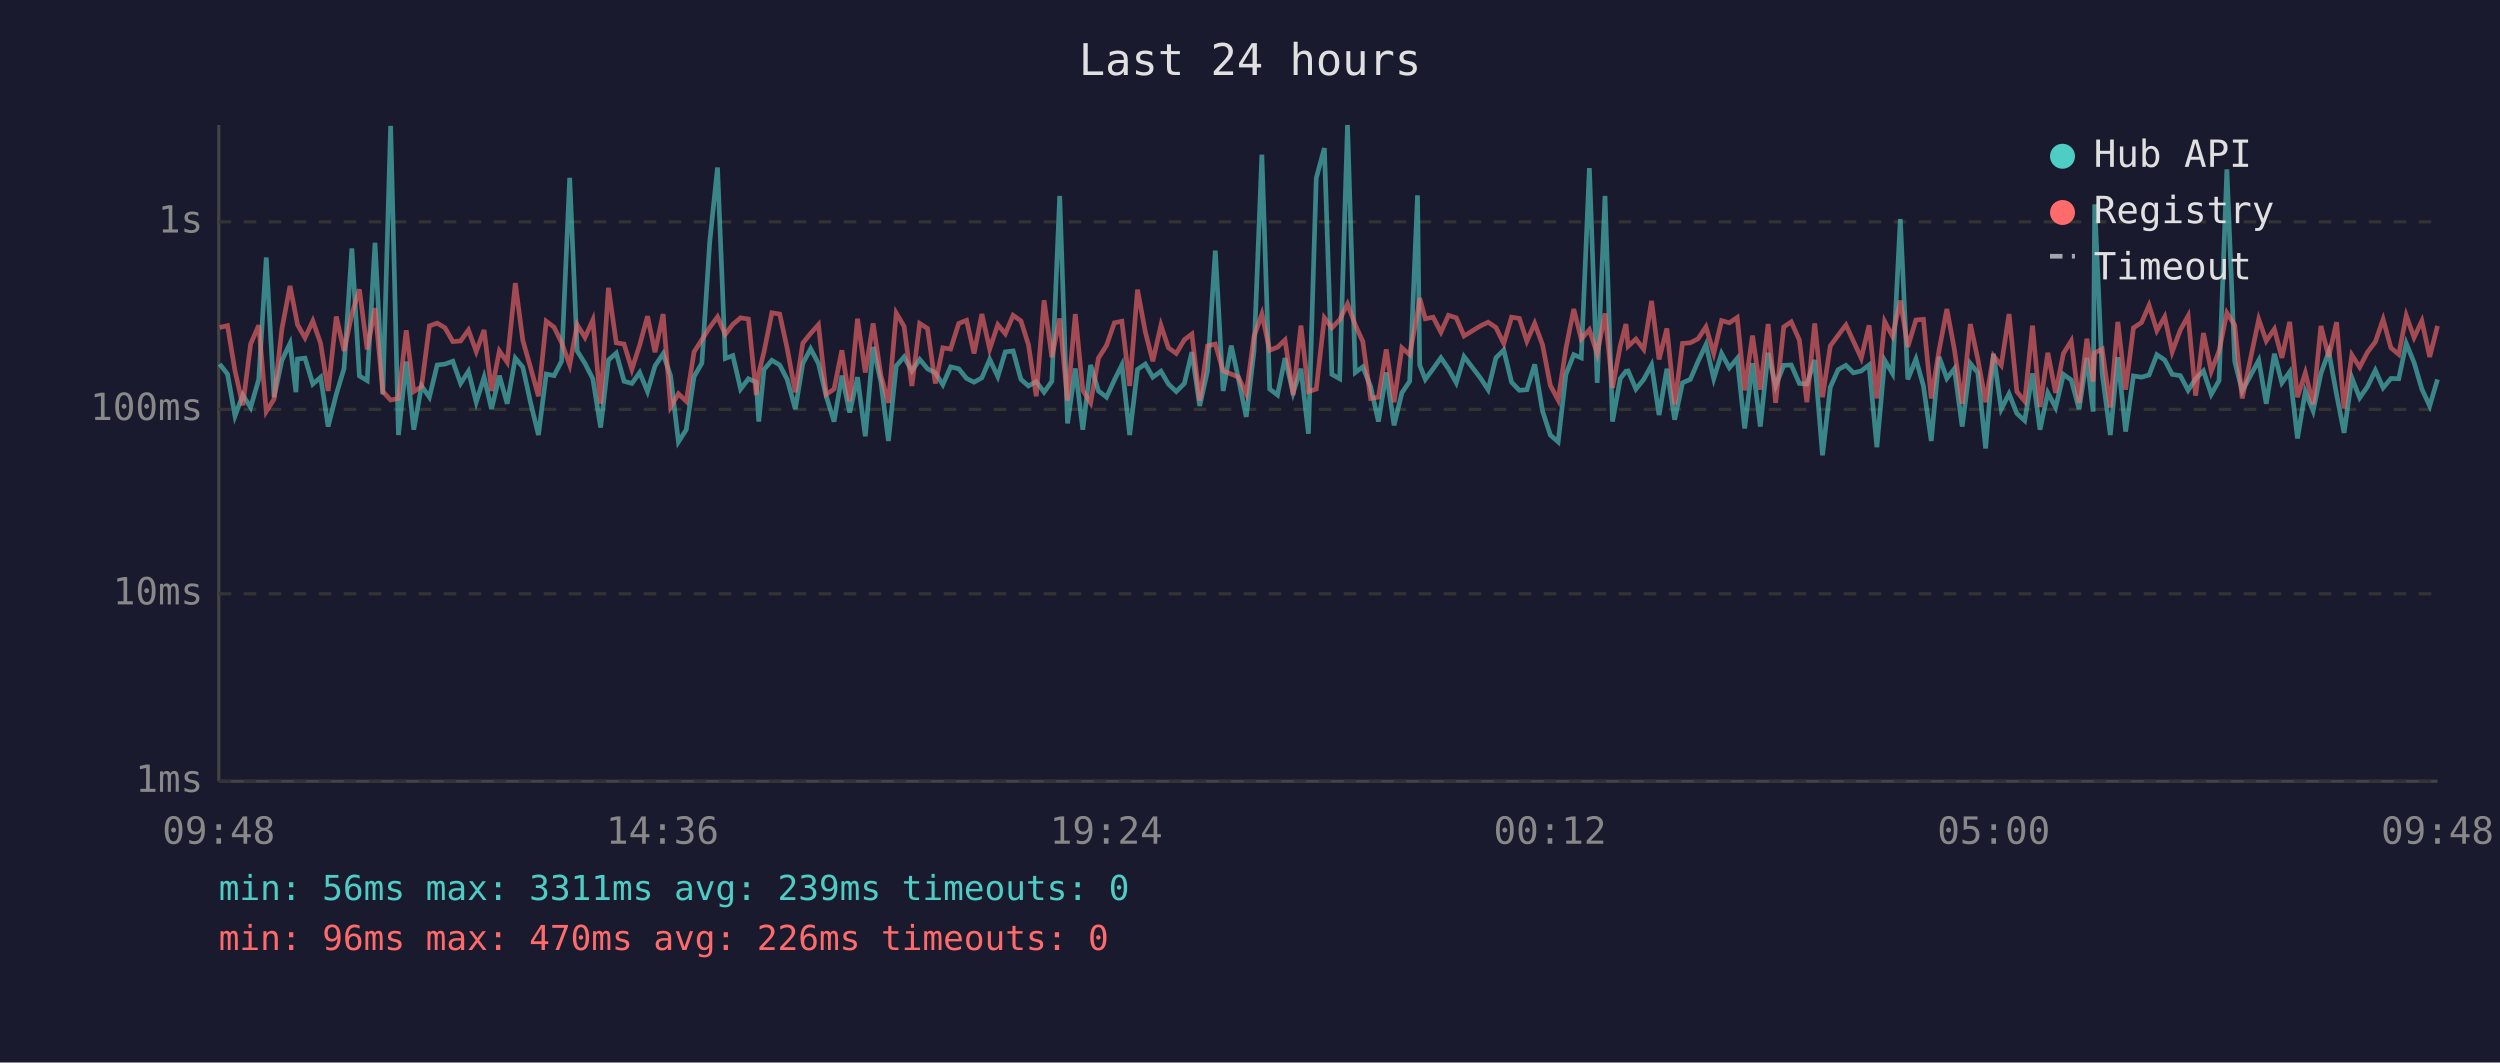
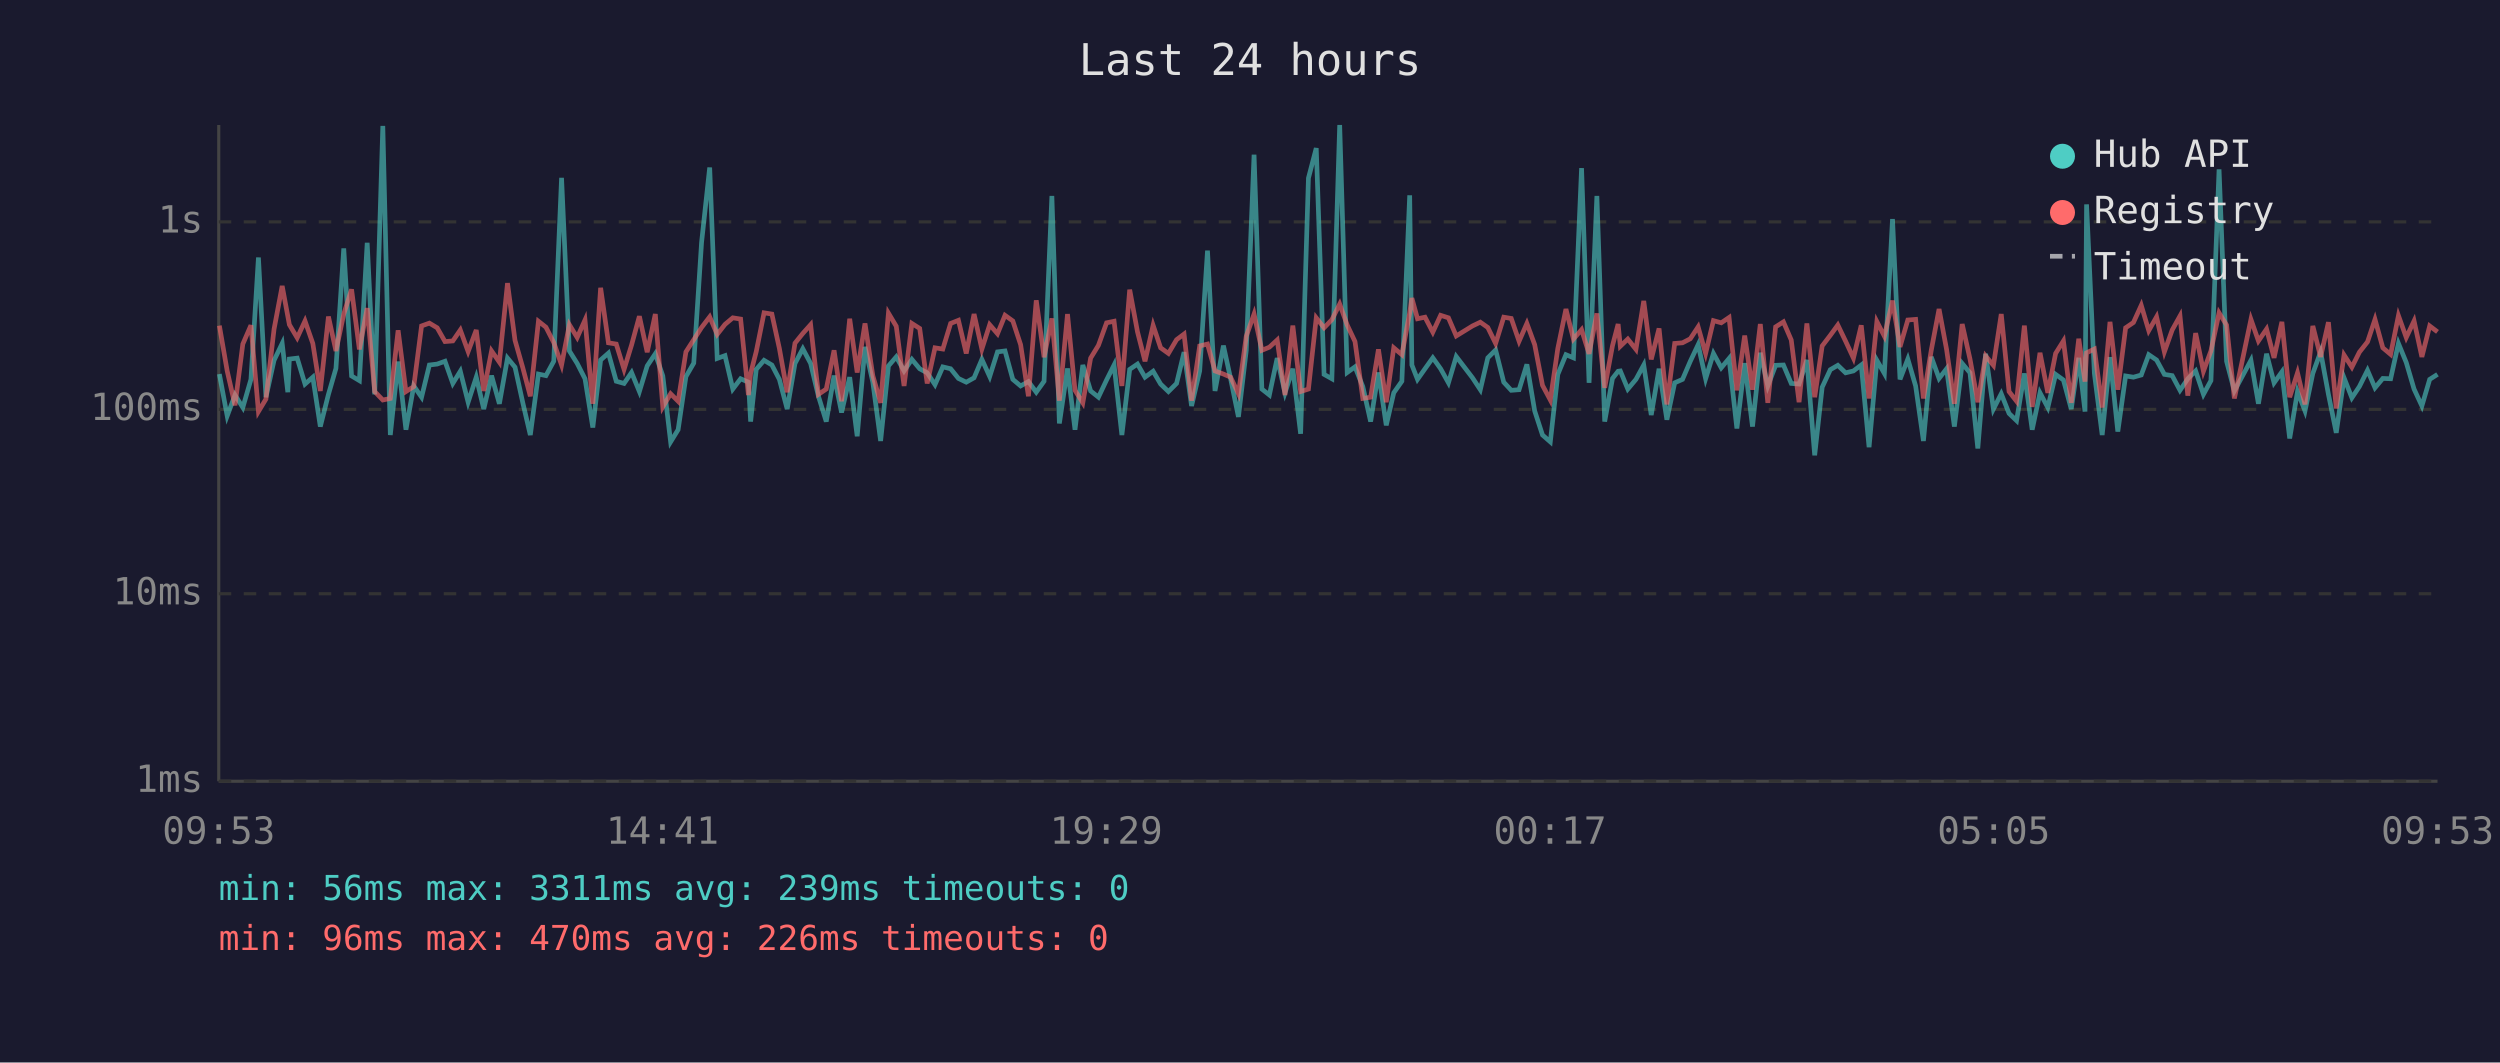
<svg xmlns="http://www.w3.org/2000/svg" viewBox="0 0 800 340" font-family="monospace" font-size="12">
  <rect width="800" height="340" fill="#1a1a2e" />
  <text x="400" y="24" fill="#e0e0e0" font-size="14" text-anchor="middle">Last 24 hours</text>
  <line x1="70" y1="40" x2="70" y2="250" stroke="#444" stroke-width="1" />
  <line x1="70" y1="250" x2="780" y2="250" stroke="#444" stroke-width="1" />
  <line x1="70" y1="250" x2="780" y2="250" stroke="#333" stroke-width="1" stroke-dasharray="4" />
  <text x="65" y="250" fill="#888" text-anchor="end" dominant-baseline="middle">1ms</text>
  <line x1="70" y1="190" x2="780" y2="190" stroke="#333" stroke-width="1" stroke-dasharray="4" />
  <text x="65" y="190" fill="#888" text-anchor="end" dominant-baseline="middle">10ms</text>
  <line x1="70" y1="131" x2="780" y2="131" stroke="#333" stroke-width="1" stroke-dasharray="4" />
  <text x="65" y="131" fill="#888" text-anchor="end" dominant-baseline="middle">100ms</text>
  <line x1="70" y1="71" x2="780" y2="71" stroke="#333" stroke-width="1" stroke-dasharray="4" />
  <text x="65" y="71" fill="#888" text-anchor="end" dominant-baseline="middle">1s</text>
-   <text x="70" y="270" fill="#888" text-anchor="middle">09:48</text>
-   <text x="212" y="270" fill="#888" text-anchor="middle">14:36</text>
-   <text x="354" y="270" fill="#888" text-anchor="middle">19:24</text>
-   <text x="496" y="270" fill="#888" text-anchor="middle">00:12</text>
-   <text x="638" y="270" fill="#888" text-anchor="middle">05:00</text>
-   <text x="780" y="270" fill="#888" text-anchor="middle">09:48</text>
-   <polyline points="70.3,116.5 72.8,119.7 75.2,133.1 77.7,126.4 80.2,130.4 82.8,121.4 85.2,82.4 87.7,127.1 90.2,115.3 92.8,109.9 94.7,125.5 95.2,114.9 97.6,114.6 100.1,122.9 102.6,120.7 105.0,136.5 107.6,126.2 110.1,117.9 112.6,79.5 115.0,120.3 117.5,121.8 120.0,77.7 122.5,126.2 125.0,40.3 127.5,139.2 130.0,115.7 132.4,137.5 134.9,123.5 137.4,127.1 139.9,116.8 142.4,116.5 144.9,115.6 147.4,122.7 149.9,118.8 152.4,128.7 154.9,120.7 157.3,130.9 159.8,120.2 162.3,129.2 164.9,114.6 167.3,117.5 169.8,128.9 172.3,139.2 174.8,119.7 177.3,120.2 179.7,115.6 182.3,56.9 184.7,112.3 187.2,116.3 189.7,121.2 192.2,136.8 194.7,115.2 197.2,113.0 199.7,122.0 202.2,122.7 204.7,119.2 207.2,125.3 209.6,117.1 212.2,113.2 214.6,120.3 217.1,141.4 219.6,137.5 222.1,120.5 224.6,116.2 227.1,77.6 229.6,53.6 232.1,114.7 234.5,113.8 237.0,124.5 239.5,121.2 242.0,122.3 242.8,134.9 244.5,118.2 247.0,115.3 249.5,116.8 251.9,121.4 254.5,130.9 256.9,116.3 259.4,111.6 261.9,116.3 264.4,126.8 266.9,134.9 269.4,120.2 271.9,132.0 274.4,120.7 276.9,139.6 279.4,111.0 281.9,122.3 284.3,141.1 286.8,117.1 289.3,114.2 291.8,118.7 294.3,115.0 296.8,118.0 299.3,119.3 301.7,123.1 304.2,117.4 306.8,118.0 309.3,121.1 311.7,122.3 314.2,120.9 316.7,115.0 319.3,120.5 321.7,112.6 324.2,112.3 326.7,121.4 329.1,123.5 331.6,122.1 334.1,125.5 336.6,122.0 339.1,62.7 341.6,135.5 344.1,117.9 346.5,137.5 349.0,116.8 351.5,125.1 354.1,127.1 356.6,121.6 359.0,116.8 361.5,139.2 364.0,118.2 366.5,116.5 368.9,120.7 371.5,118.8 373.9,122.9 376.4,125.3 379.0,122.7 381.4,112.7 383.9,129.9 386.4,118.7 388.9,80.2 391.4,125.1 394.0,110.6 396.3,121.2 398.8,133.4 401.3,112.2 403.8,49.5 406.3,124.5 408.8,126.4 411.2,114.6 413.8,125.7 416.3,118.0 418.7,138.8 421.2,57.0 423.8,47.4 426.2,119.8 428.7,121.2 431.2,40.0 433.7,119.2 436.1,117.4 438.6,123.7 441.1,134.9 443.6,119.2 446.1,136.1 448.6,125.7 451.1,122.0 453.6,62.5 454.3,116.8 456.1,121.4 458.6,118.0 461.1,114.5 463.5,118.0 466.0,122.5 468.5,114.1 473.7,120.9 476.2,124.7 478.7,114.5 481.2,112.0 483.7,122.3 486.2,124.9 488.6,124.7 491.1,116.6 493.6,131.5 496.1,139.2 498.6,141.4 501.1,119.8 503.6,113.5 506.0,114.5 508.6,53.8 511.1,122.5 513.6,62.7 516.0,134.9 518.5,121.1 520.3,118.8 521.0,118.7 523.5,124.5 526.0,121.4 528.5,116.8 530.9,132.8 533.4,118.0 535.9,134.3 538.4,122.5 540.9,121.4 543.4,115.6 545.9,110.3 548.4,121.2 550.9,113.1 553.4,117.7 555.9,114.7 558.3,137.1 560.8,116.2 563.3,136.5 565.8,112.9 568.2,123.5 570.8,116.9 573.2,116.8 575.8,122.7 578.2,122.9 580.7,115.2 583.2,145.7 585.7,123.9 588.2,118.3 590.7,116.9 593.1,119.3 595.6,118.7 598.1,116.8 600.6,143.1 603.1,115.3 605.6,119.5 608.1,70.1 610.5,121.4 613.1,114.9 615.5,123.5 618.0,141.1 620.5,114.2 623.0,121.1 625.4,118.0 627.9,136.5 630.5,116.3 632.9,119.3 635.4,143.5 637.9,113.2 640.4,130.9 642.9,126.0 645.4,132.3 647.9,134.6 650.4,119.5 652.8,137.5 655.3,125.7 657.8,130.4 660.3,119.8 662.8,121.6 665.3,130.9 667.8,114.5 669.8,131.7 670.3,65.4 672.7,119.5 675.3,139.2 677.7,114.3 680.2,138.1 682.7,120.3 685.3,120.7 687.7,120.0 690.2,113.5 692.7,115.2 695.1,119.8 697.7,120.2 700.2,124.9 702.6,121.2 705.1,118.7 707.6,126.2 710.1,121.8 712.6,54.2 715.1,115.6 717.5,125.1 722.8,115.3 725.2,129.2 727.8,113.2 730.2,122.5 732.7,119.0 735.2,140.3 737.7,125.3 740.2,131.5 742.7,119.5 745.2,112.6 747.7,126.2 750.1,138.5 752.6,120.9 755.1,127.3 757.6,123.7 760.1,118.5 762.6,124.1 765.1,121.1 767.6,121.2 770.0,109.9 772.5,116.0 775.0,124.5 777.5,129.9 780.0,121.4" fill="none" stroke="#4ecdc4" stroke-width="1.5" opacity="0.6" />
-   <polyline points="70.3,104.8 72.8,104.2 75.2,118.7 77.7,129.7 80.2,110.1 82.8,104.1 85.2,131.7 87.7,127.7 90.2,105.3 92.8,91.5 94.7,101.2 95.2,103.9 97.6,108.1 100.1,102.7 102.6,109.9 105.0,125.1 107.6,101.3 110.1,112.3 112.6,100.5 115.0,92.6 117.5,111.8 120.0,98.6 122.5,125.3 125.0,128.0 127.5,127.5 130.0,105.7 132.4,125.3 134.9,123.7 137.4,104.3 139.9,103.4 142.4,104.9 144.9,109.3 147.4,109.1 149.9,105.6 152.4,112.5 154.9,105.6 157.3,125.1 159.8,112.3 162.3,115.9 164.9,90.6 167.3,108.9 169.8,117.7 172.3,126.8 174.8,102.8 177.3,104.7 179.7,109.6 182.3,116.8 184.7,103.9 187.2,108.0 189.7,102.4 192.2,129.2 194.7,92.1 197.2,109.7 199.7,110.1 202.2,118.2 204.7,110.4 207.2,101.2 209.6,112.7 212.2,100.5 214.6,130.2 217.1,126.0 219.6,128.4 222.1,112.6 224.6,108.7 227.1,104.8 229.6,101.4 232.1,107.0 234.5,103.8 237.0,101.7 239.5,102.1 242.0,126.4 242.8,119.5 244.5,112.5 247.0,100.1 249.5,100.5 251.9,111.5 254.5,125.5 256.9,109.8 259.4,106.7 261.9,103.9 264.4,126.2 266.9,124.5 269.4,112.1 271.9,128.4 274.4,102.0 276.9,119.2 279.4,103.5 281.9,120.2 284.3,128.9 286.8,100.2 289.3,104.4 291.8,123.5 294.3,103.5 296.8,105.1 299.3,122.7 301.7,111.3 304.2,111.7 306.8,103.5 309.3,102.5 311.7,113.1 314.2,100.5 316.7,111.7 319.3,103.9 321.7,106.8 324.2,100.9 326.7,102.7 329.1,110.3 331.6,126.8 334.1,96.1 336.6,114.3 339.1,101.9 341.6,128.2 344.1,100.5 346.5,124.9 349.0,128.9 351.5,114.6 354.1,110.5 356.6,103.3 359.0,102.8 361.5,123.5 364.0,92.7 366.5,106.2 368.9,115.6 371.5,104.1 373.9,111.3 376.4,113.1 379.0,108.7 381.4,106.9 383.9,128.2 386.4,110.7 388.9,110.1 391.4,118.7 394.0,119.7 396.3,120.7 398.8,126.0 401.3,107.6 403.8,100.5 406.3,112.1 408.8,111.1 411.2,108.8 413.8,126.4 416.3,104.2 418.7,125.3 421.2,124.5 423.8,101.7 426.2,104.9 428.7,102.3 431.2,97.3 433.7,104.0 436.1,109.3 438.6,127.5 441.1,127.1 443.6,111.8 446.1,128.7 448.6,111.3 451.1,113.5 453.6,100.1 454.3,95.4 456.1,102.0 458.6,101.5 461.1,106.3 463.5,100.9 466.0,101.7 468.5,107.5 473.7,104.3 476.2,103.1 478.7,104.8 481.2,109.9 483.7,101.5 486.2,101.9 488.6,109.2 491.1,103.5 493.6,110.3 496.1,123.3 498.6,128.0 501.1,111.5 503.6,98.9 506.0,108.5 508.6,105.5 511.1,113.2 513.6,100.3 516.0,124.1 518.5,110.6 520.3,103.7 521.0,110.8 523.5,108.5 526.0,111.8 528.5,96.3 530.9,115.0 533.4,105.1 535.9,129.4 538.4,109.9 540.9,109.7 543.4,108.4 545.9,104.6 548.4,113.1 550.9,102.6 553.4,103.3 555.9,101.6 558.3,124.9 560.8,107.4 563.3,124.7 565.8,103.7 568.2,128.9 570.8,104.6 573.2,103.0 575.8,108.8 578.2,128.7 580.7,103.5 583.2,127.1 585.7,110.7 588.2,107.3 590.7,104.0 593.1,109.2 595.6,114.6 598.1,104.1 600.6,127.5 603.1,102.9 605.6,107.6 608.1,96.2 610.5,111.0 613.1,102.4 615.5,102.2 618.0,127.5 620.5,112.1 623.0,98.9 625.4,111.8 627.9,129.2 630.5,103.7 632.9,114.9 635.4,128.7 637.9,113.9 640.4,116.9 642.9,100.5 645.4,125.3 647.9,128.4 650.4,104.2 652.8,130.2 655.3,112.9 657.8,125.7 660.3,113.1 662.8,109.1 665.3,128.9 667.8,108.4 669.8,122.1 670.3,112.9 672.7,111.7 675.3,130.4 677.7,103.0 680.2,124.7 682.7,104.9 685.3,103.2 687.7,97.7 690.2,105.8 692.7,101.4 695.1,112.6 697.7,105.6 700.2,101.1 702.6,126.6 705.1,106.6 707.6,118.8 710.1,112.3 712.6,100.1 715.1,104.0 717.5,127.5 722.8,102.2 725.2,109.1 727.8,105.3 730.2,114.5 732.7,103.0 735.2,127.1 737.7,119.3 740.2,129.4 742.7,104.3 745.2,114.2 747.7,103.1 750.1,130.7 752.6,113.6 755.1,117.5 757.6,112.7 760.1,109.4 762.6,102.2 765.1,111.3 767.6,113.4 770.0,101.0 772.5,108.0 775.0,102.7 777.5,114.2 780.0,104.3" fill="none" stroke="#ff6b6b" stroke-width="1.5" opacity="0.6" />
+   <text x="70" y="270" fill="#888" text-anchor="middle">09:53</text>
+   <text x="212" y="270" fill="#888" text-anchor="middle">14:41</text>
+   <text x="354" y="270" fill="#888" text-anchor="middle">19:29</text>
+   <text x="496" y="270" fill="#888" text-anchor="middle">00:17</text>
+   <text x="638" y="270" fill="#888" text-anchor="middle">05:05</text>
+   <text x="780" y="270" fill="#888" text-anchor="middle">09:53</text>
+   <polyline points="70.2,119.7 72.7,133.1 75.2,126.4 77.7,130.4 80.3,121.4 82.7,82.4 85.1,127.1 87.7,115.3 90.3,109.9 92.1,125.5 92.6,114.9 95.1,114.6 97.6,122.9 100.1,120.7 102.5,136.5 105.1,126.2 107.5,117.9 110.0,79.5 112.5,120.3 115.0,121.8 117.5,77.7 119.9,126.2 122.5,40.3 124.9,139.2 127.4,115.7 129.9,137.5 132.4,123.5 134.9,127.1 137.4,116.8 139.9,116.5 142.4,115.6 144.9,122.7 147.3,118.8 149.8,128.7 152.4,120.7 154.8,130.9 157.3,120.2 159.8,129.2 162.4,114.6 164.8,117.5 167.3,128.9 169.7,139.2 172.3,119.7 174.7,120.2 177.2,115.6 179.7,56.9 182.2,112.3 184.7,116.3 187.2,121.2 189.7,136.8 192.2,115.2 194.7,113.0 197.2,122.0 199.7,122.7 202.1,119.2 204.6,125.3 207.1,117.1 209.7,113.2 212.1,120.3 214.6,141.4 217.0,137.5 219.5,120.5 222.0,116.2 224.5,77.6 227.1,53.6 229.5,114.7 232.0,113.8 234.5,124.5 237.0,121.2 239.5,122.3 240.2,134.9 242.0,118.2 244.5,115.3 247.0,116.8 249.4,121.4 251.9,130.9 254.4,116.3 256.9,111.6 259.4,116.3 261.9,126.8 264.4,134.9 266.9,120.2 269.3,132.0 271.9,120.7 274.3,139.6 276.8,111.0 279.3,122.3 281.8,141.1 284.3,117.1 286.8,114.2 289.3,118.7 291.8,115.0 294.3,118.0 296.7,119.3 299.2,123.1 301.7,117.4 304.2,118.0 306.7,121.1 309.2,122.3 311.7,120.9 314.2,115.0 316.7,120.5 319.2,112.6 321.6,112.3 324.1,121.4 326.6,123.5 329.1,122.1 331.6,125.5 334.1,122.0 336.6,62.7 339.0,135.5 341.6,117.9 344.0,137.5 346.5,116.8 349.0,125.1 351.5,127.1 354.1,121.6 356.5,116.8 359.0,139.2 361.5,118.2 364.0,116.5 366.4,120.7 369.0,118.8 371.4,122.9 373.9,125.3 376.5,122.7 378.9,112.7 381.3,129.9 383.9,118.7 386.4,80.2 388.8,125.1 391.5,110.6 393.8,121.2 396.3,133.4 398.8,112.2 401.3,49.5 403.8,124.5 406.2,126.4 408.7,114.6 411.2,125.7 413.7,118.0 416.2,138.8 418.7,57.0 421.2,47.4 423.7,119.8 426.2,121.2 428.7,40.0 431.1,119.2 433.6,117.4 436.1,123.7 438.6,134.9 441.1,119.2 443.6,136.1 446.0,125.7 448.6,122.0 451.1,62.5 451.8,116.8 453.6,121.4 456.0,118.0 458.5,114.5 461.0,118.0 463.5,122.5 466.0,114.1 471.2,120.9 473.7,124.7 476.1,114.5 478.6,112.0 481.2,122.3 483.6,124.9 486.1,124.7 488.6,116.6 491.1,131.5 493.6,139.2 496.1,141.4 498.5,119.8 501.1,113.5 503.5,114.5 506.1,53.8 508.5,122.5 511.0,62.7 513.5,134.9 516.0,121.1 517.8,118.8 518.5,118.7 520.9,124.5 523.5,121.4 526.0,116.8 528.4,132.8 530.9,118.0 533.4,134.3 535.9,122.5 538.4,121.4 540.9,115.6 543.4,110.3 545.8,121.2 548.3,113.1 550.8,117.7 553.3,114.7 555.8,137.1 558.3,116.2 560.8,136.5 563.3,112.9 565.7,123.5 568.2,116.9 570.7,116.8 573.2,122.7 575.7,122.9 578.2,115.2 580.7,145.7 583.1,123.9 585.7,118.3 588.1,116.9 590.6,119.3 593.1,118.7 595.6,116.8 598.1,143.1 600.6,115.3 603.0,119.5 605.6,70.1 608.0,121.4 610.5,114.9 613.0,123.5 615.5,141.1 618.0,114.2 620.5,121.1 622.9,118.0 625.4,136.5 627.9,116.3 630.4,119.3 632.9,143.5 635.4,113.2 637.9,130.9 640.4,126.0 642.9,132.3 645.3,134.6 647.8,119.5 650.3,137.5 652.8,125.7 655.3,130.4 657.8,119.8 660.3,121.6 662.8,130.9 665.2,114.5 667.2,131.7 667.7,65.4 670.2,119.5 672.7,139.2 675.2,114.3 677.7,138.1 680.2,120.3 682.7,120.7 685.2,120.0 687.6,113.5 690.1,115.2 692.6,119.8 695.1,120.2 697.6,124.9 700.1,121.2 702.6,118.7 705.1,126.2 707.5,121.8 710.1,54.2 712.5,115.6 715.0,125.1 720.3,115.3 722.7,129.2 725.3,113.2 727.7,122.5 730.2,119.0 732.7,140.3 735.2,125.3 737.6,131.5 740.1,119.5 742.6,112.6 745.1,126.2 747.6,138.5 750.1,120.9 752.6,127.3 755.0,123.7 757.6,118.5 760.0,124.1 762.5,121.1 765.0,121.2 767.5,109.9 770.0,116.0 772.5,124.5 775.0,129.9 777.5,121.4 780.0,119.8" fill="none" stroke="#4ecdc4" stroke-width="1.5" opacity="0.6" />
+   <polyline points="70.2,104.2 72.7,118.7 75.2,129.7 77.7,110.1 80.3,104.1 82.7,131.7 85.1,127.7 87.7,105.3 90.3,91.5 92.1,101.2 92.6,103.9 95.1,108.1 97.6,102.7 100.1,109.9 102.5,125.1 105.1,101.3 107.5,112.3 110.0,100.5 112.5,92.6 115.0,111.8 117.5,98.6 119.9,125.3 122.5,128.0 124.9,127.5 127.4,105.7 129.9,125.3 132.4,123.7 134.9,104.3 137.4,103.4 139.9,104.9 142.4,109.3 144.9,109.1 147.3,105.6 149.8,112.5 152.4,105.6 154.8,125.1 157.3,112.3 159.8,115.9 162.4,90.6 164.8,108.9 167.3,117.7 169.7,126.8 172.3,102.8 174.7,104.7 177.2,109.6 179.7,116.8 182.2,103.9 184.7,108.0 187.2,102.4 189.7,129.2 192.2,92.1 194.7,109.7 197.2,110.1 199.7,118.2 202.1,110.4 204.6,101.2 207.1,112.7 209.7,100.5 212.1,130.2 214.6,126.0 217.0,128.4 219.5,112.6 222.0,108.7 224.5,104.8 227.1,101.4 229.5,107.0 232.0,103.8 234.5,101.7 237.0,102.1 239.5,126.4 240.2,119.5 242.0,112.5 244.5,100.1 247.0,100.5 249.4,111.5 251.9,125.5 254.4,109.8 256.9,106.7 259.4,103.9 261.9,126.2 264.4,124.5 266.9,112.1 269.3,128.4 271.9,102.0 274.3,119.2 276.8,103.5 279.3,120.2 281.8,128.9 284.3,100.2 286.8,104.4 289.3,123.5 291.8,103.5 294.3,105.1 296.7,122.7 299.2,111.3 301.7,111.7 304.2,103.5 306.7,102.5 309.2,113.1 311.7,100.5 314.2,111.7 316.7,103.9 319.2,106.8 321.6,100.9 324.1,102.7 326.6,110.3 329.1,126.8 331.6,96.1 334.1,114.3 336.6,101.9 339.0,128.2 341.6,100.5 344.0,124.9 346.5,128.9 349.0,114.6 351.5,110.5 354.1,103.3 356.5,102.8 359.0,123.5 361.5,92.7 364.0,106.2 366.4,115.6 369.0,104.1 371.4,111.3 373.9,113.1 376.5,108.7 378.9,106.9 381.3,128.2 383.9,110.7 386.4,110.1 388.8,118.7 391.5,119.7 393.8,120.7 396.3,126.0 398.8,107.6 401.3,100.5 403.8,112.1 406.2,111.1 408.7,108.8 411.2,126.4 413.7,104.2 416.2,125.3 418.7,124.5 421.2,101.7 423.7,104.9 426.2,102.3 428.7,97.3 431.1,104.0 433.6,109.3 436.1,127.5 438.6,127.1 441.1,111.8 443.6,128.7 446.0,111.3 448.6,113.5 451.1,100.1 451.8,95.4 453.6,102.0 456.0,101.5 458.5,106.3 461.0,100.9 463.5,101.7 466.0,107.5 471.2,104.3 473.7,103.1 476.1,104.8 478.6,109.9 481.2,101.5 483.6,101.9 486.1,109.2 488.6,103.5 491.1,110.3 493.6,123.3 496.1,128.0 498.5,111.5 501.1,98.9 503.5,108.5 506.1,105.5 508.5,113.2 511.0,100.3 513.5,124.1 516.0,110.6 517.8,103.7 518.5,110.8 520.9,108.5 523.5,111.8 526.0,96.3 528.4,115.0 530.9,105.1 533.4,129.4 535.9,109.9 538.4,109.7 540.9,108.4 543.4,104.6 545.8,113.1 548.3,102.6 550.8,103.3 553.3,101.6 555.8,124.9 558.3,107.4 560.8,124.7 563.3,103.7 565.7,128.9 568.2,104.6 570.7,103.0 573.2,108.8 575.7,128.7 578.2,103.5 580.7,127.1 583.1,110.7 585.7,107.3 588.1,104.0 590.6,109.2 593.1,114.6 595.6,104.1 598.1,127.5 600.6,102.9 603.0,107.6 605.6,96.2 608.0,111.0 610.5,102.4 613.0,102.2 615.5,127.5 618.0,112.1 620.5,98.9 622.9,111.8 625.4,129.2 627.9,103.7 630.4,114.9 632.9,128.7 635.4,113.9 637.9,116.9 640.4,100.5 642.9,125.3 645.3,128.4 647.8,104.2 650.3,130.2 652.8,112.9 655.3,125.7 657.8,113.1 660.3,109.1 662.8,128.9 665.2,108.4 667.2,122.1 667.7,112.9 670.2,111.7 672.7,130.4 675.2,103.0 677.7,124.7 680.2,104.9 682.7,103.2 685.2,97.7 687.6,105.8 690.1,101.4 692.6,112.6 695.1,105.6 697.6,101.1 700.1,126.6 702.6,106.6 705.1,118.8 707.5,112.3 710.1,100.1 712.5,104.0 715.0,127.5 720.3,102.2 722.7,109.1 725.3,105.3 727.7,114.5 730.2,103.0 732.7,127.1 735.2,119.3 737.6,129.4 740.1,104.3 742.6,114.2 745.1,103.1 747.6,130.7 750.1,113.6 752.6,117.5 755.0,112.7 757.6,109.4 760.0,102.2 762.5,111.3 765.0,113.4 767.5,101.0 770.0,108.0 772.5,102.7 775.0,114.2 777.5,104.3 780.0,106.2" fill="none" stroke="#ff6b6b" stroke-width="1.5" opacity="0.6" />
  <circle cx="660" cy="50" r="4" fill="#4ecdc4" />
  <text x="670" y="50" fill="#e0e0e0" dominant-baseline="middle">Hub API</text>
  <circle cx="660" cy="68" r="4" fill="#ff6b6b" />
  <text x="670" y="68" fill="#e0e0e0" dominant-baseline="middle">Registry</text>
  <line x1="656" y1="82" x2="664" y2="82" stroke="#e0e0e0" stroke-width="1.5" stroke-dasharray="4,3" opacity="0.7" />
  <text x="670" y="86" fill="#e0e0e0" dominant-baseline="middle">Timeout</text>
  <text x="70" y="288" fill="#4ecdc4" font-size="11">min: 56ms  max: 3311ms  avg: 239ms  timeouts: 0</text>
  <text x="70" y="304" fill="#ff6b6b" font-size="11">min: 96ms  max: 470ms  avg: 226ms  timeouts: 0</text>
</svg>
